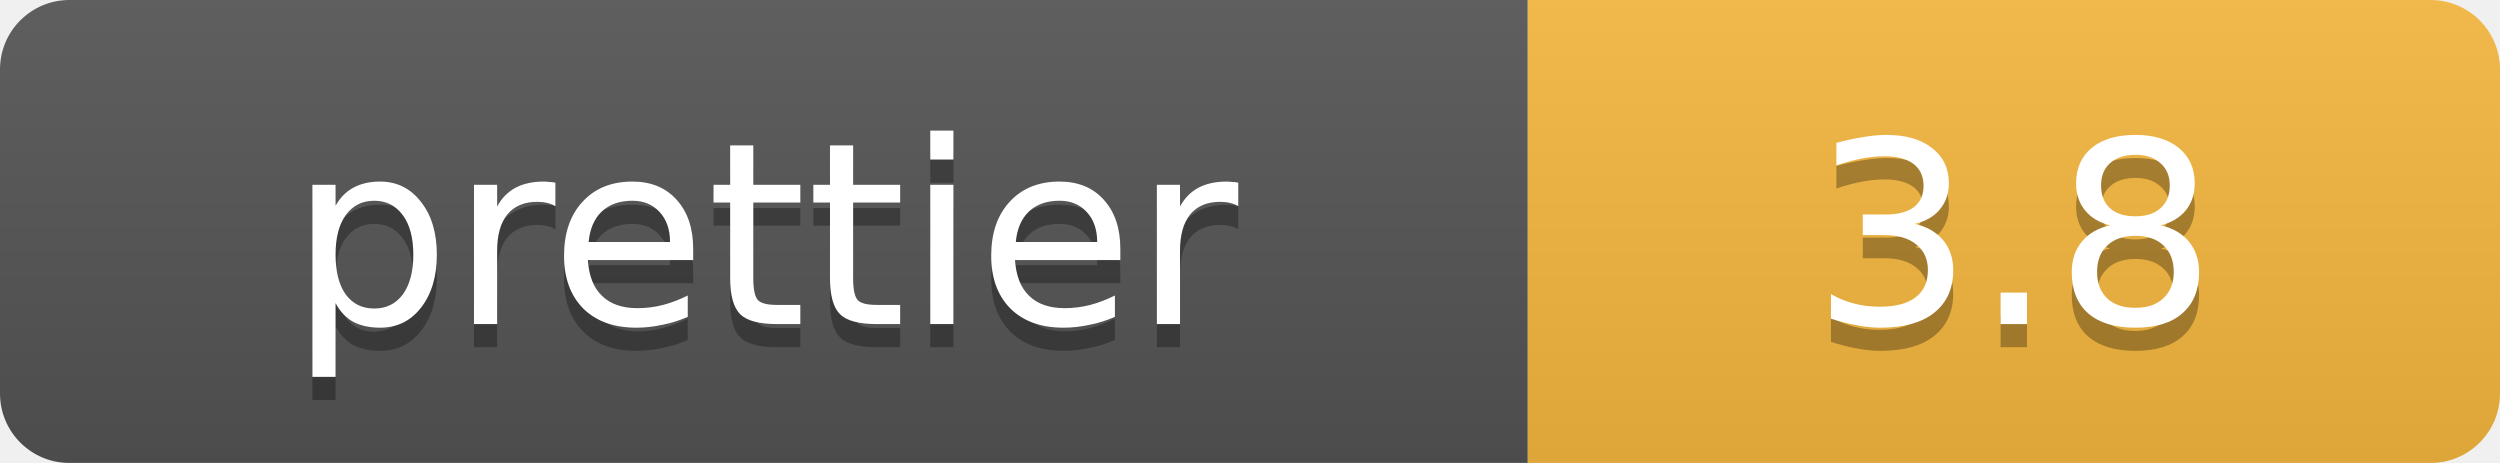
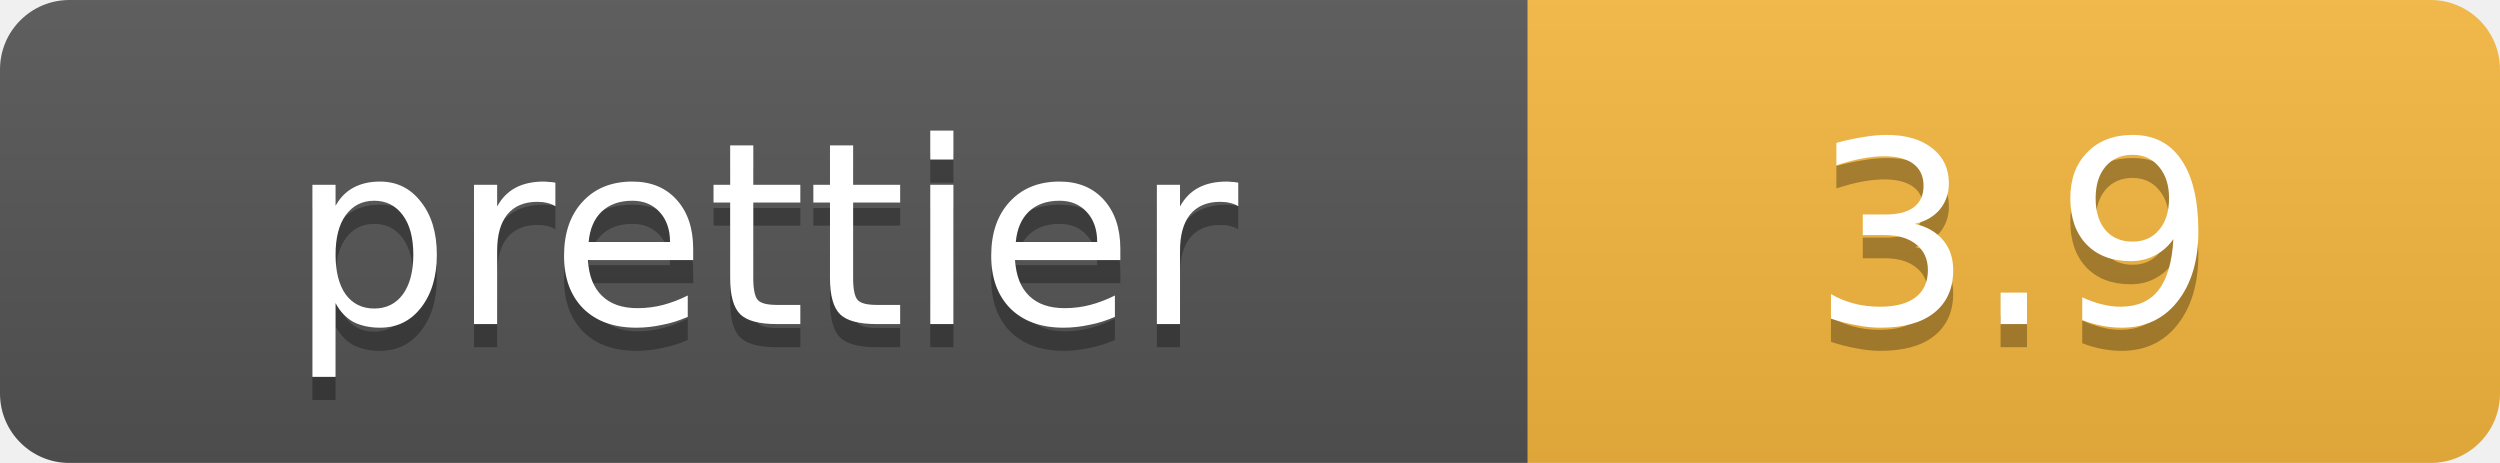
<svg xmlns="http://www.w3.org/2000/svg" width="108" height="20" viewBox="0 0 108 20">
  <linearGradient id="b" x2="0" y2="100%">
    <stop offset="0" stop-color="#bbb" stop-opacity=".1" />
    <stop offset="1" stop-opacity=".1" />
  </linearGradient>
  <mask id="a">
    <rect width="108" height="20" rx="3" fill="#fff" />
  </mask>
  <g mask="url(#a)">
    <path fill="#555" d="M0 0h66v20H0z" />
    <path fill="#F7B93E" d="M66 0h42v20H66z" />
    <path fill="url(#b)" d="M0 0h108v20H0z" />
  </g>
  <g fill="#fff" text-anchor="middle" font-family="DejaVu Sans,Verdana,Geneva,sans-serif" font-size="11">
    <text x="33" y="15" fill="#010101" fill-opacity=".3">prettier</text>
    <text x="33" y="14">prettier</text>
-     <text x="87" y="15" fill="#010101" fill-opacity=".3">3.8</text>
-     <text x="87" y="14">3.8</text>
+     <text x="87" y="15" fill="#010101" fill-opacity=".3">3.9</text>
+     <text x="87" y="14">3.9</text>
  </g>
</svg>
